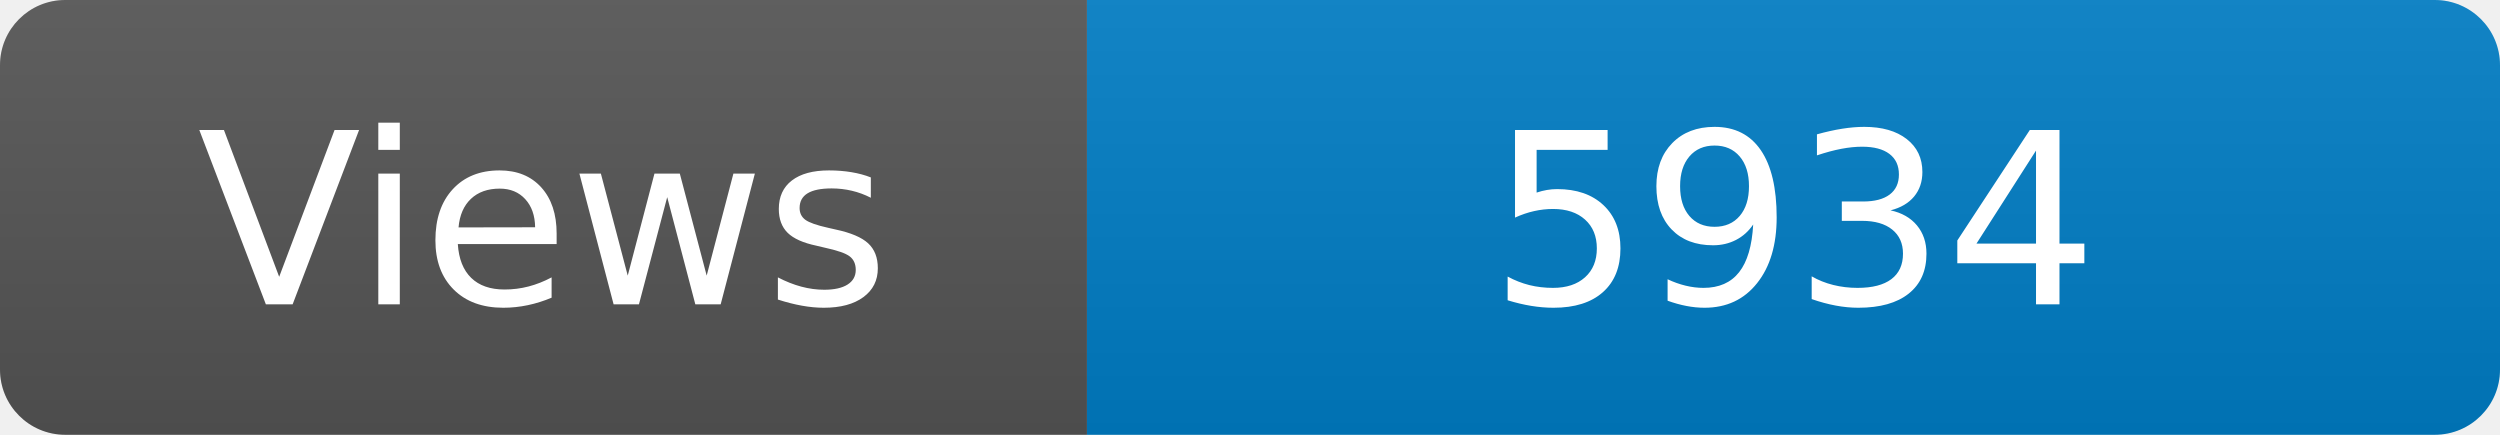
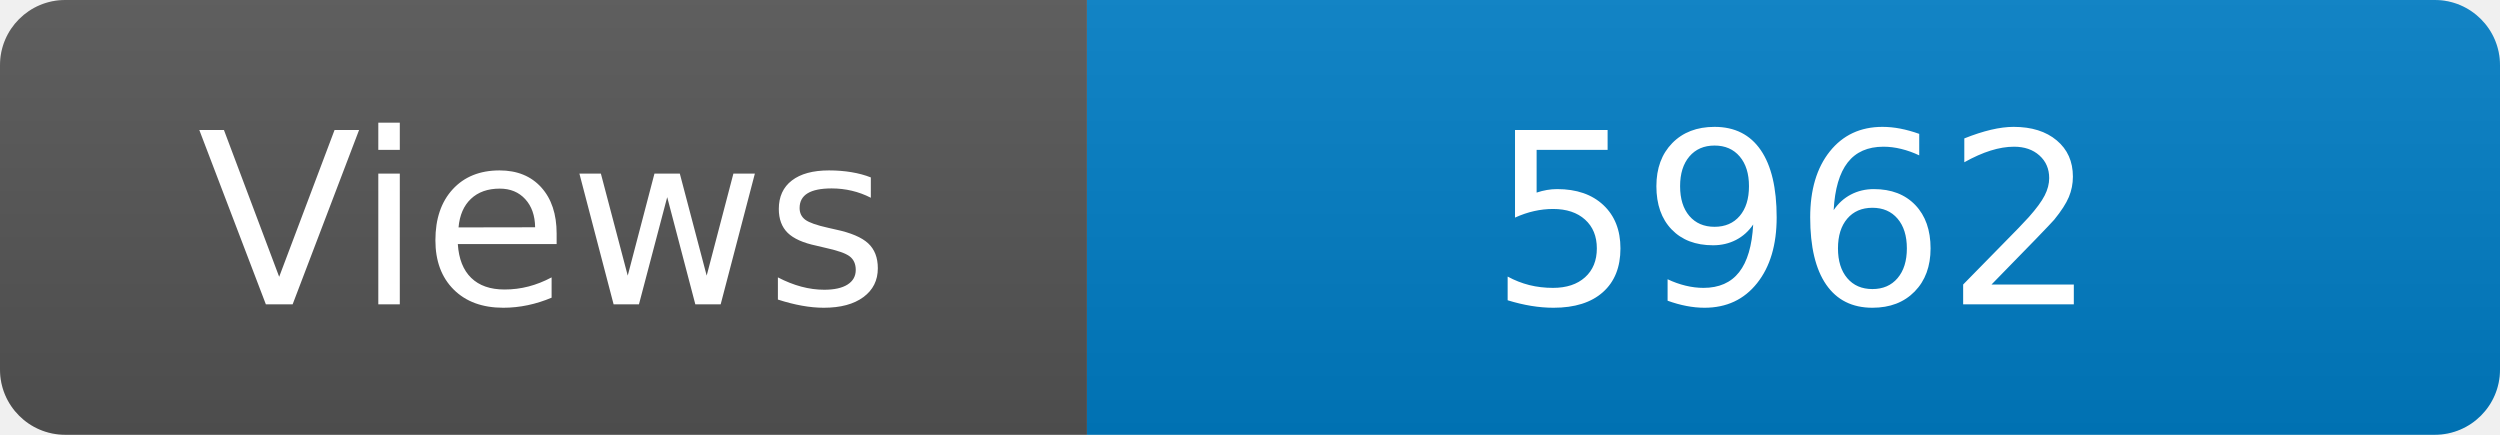
<svg xmlns="http://www.w3.org/2000/svg" width="115" height="20" role="img" aria-label="Maintained?: yes">
  <linearGradient id="s" x2="0" y2="100%">
    <stop offset="0" stop-color="#bbb" stop-opacity=".1" />
    <stop offset="1" stop-opacity=".1" />
  </linearGradient>
  <clipPath id="r">
    <rect width="115" height="20" rx="3" fill="#fff" />
  </clipPath>
  <g clip-path="url(#r)">
    <rect width="50" height="20" fill="#555" />
    <rect x="50" width="160" height="20" fill="#007ec6" />
    <rect width="115" height="20" fill="url(#s)" />
  </g>
  <g fill="#fff" text-anchor="middle" font-family="Verdana,Geneva,DejaVu Sans,sans-serif" font-size="110">
    <text x="250" y="140" transform="scale(.1)" fill="#fff">Views</text>
-     <text x="825" y="140" transform="scale(.1)" fill="#fff">5934</text>
+     <text x="825" y="140" transform="scale(.1)" fill="#fff">5962</text>
  </g>
</svg>
